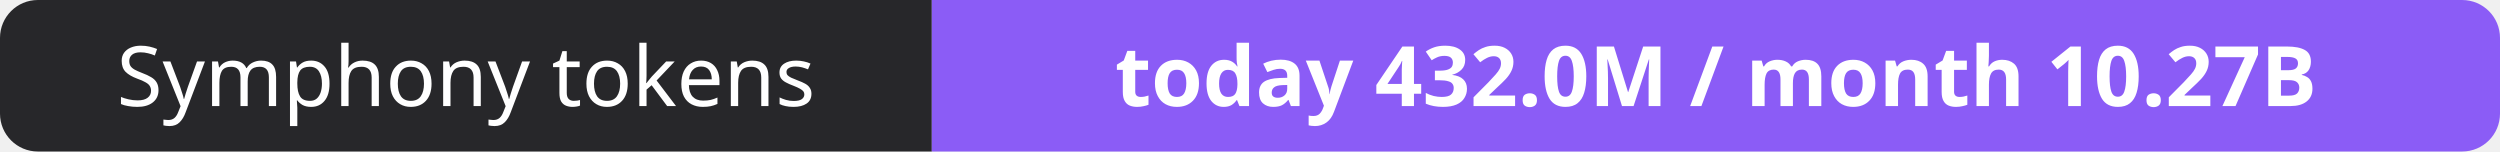
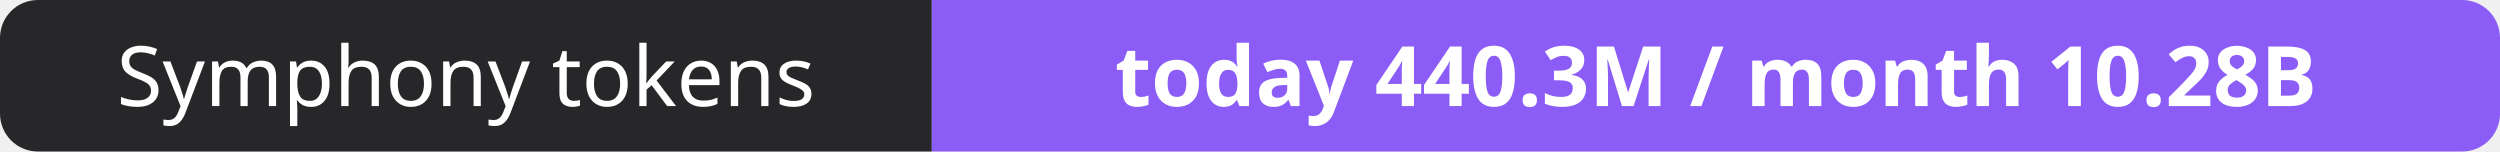
- <svg xmlns="http://www.w3.org/2000/svg" width="330" height="20" role="img" aria-label="Symphony tokens: today 432.0M / month 10.27B">
+ <svg xmlns="http://www.w3.org/2000/svg" width="330" height="20" role="img" aria-label="Symphony tokens: today 440.3M / month 10.28B">
  <clipPath id="r">
    <rect width="330" height="20" rx="5" fill="#fff" />
  </clipPath>
  <g clip-path="url(#r)">
    <rect width="123" height="20" fill="#27272a" />
    <rect x="123" width="207" height="20" fill="#8b5cf6" />
  </g>
  <g fill="#fff" text-anchor="middle" font-family="Verdana,Geneva,sans-serif" font-size="11">
    <text x="61.5" y="14">Symphony tokens</text>
-     <text x="226.5" y="14" font-weight="700">today 432.0M / month 10.27B</text>
+     <text x="226.5" y="14" font-weight="700">today 440.3M / month 10.28B</text>
  </g>
</svg>
